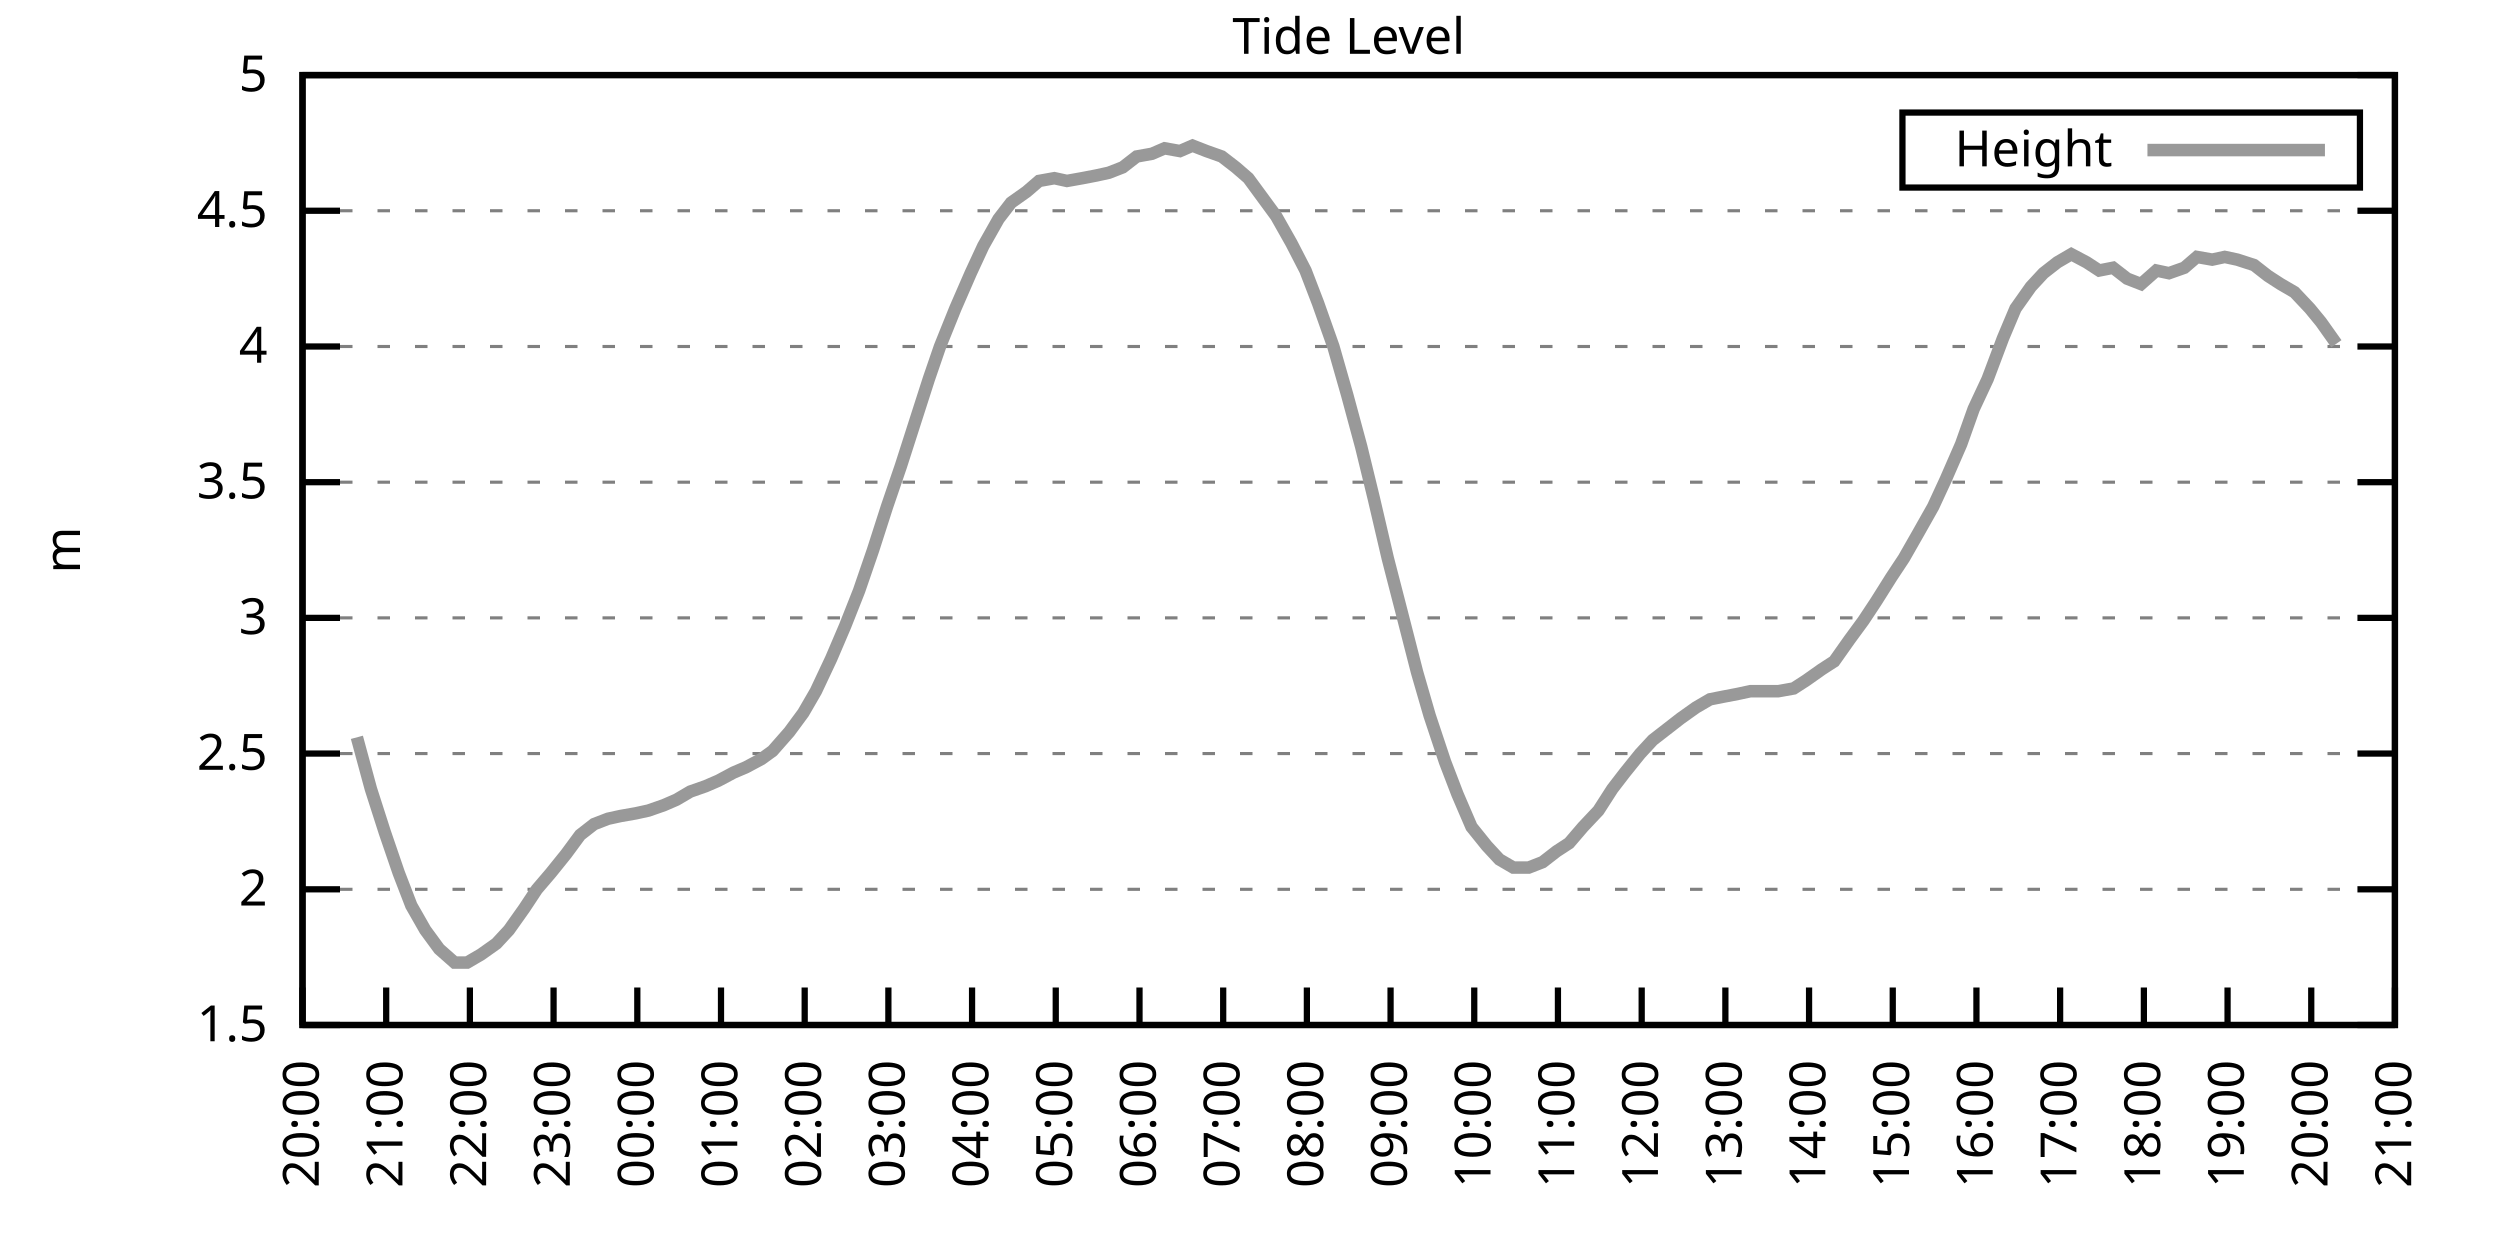
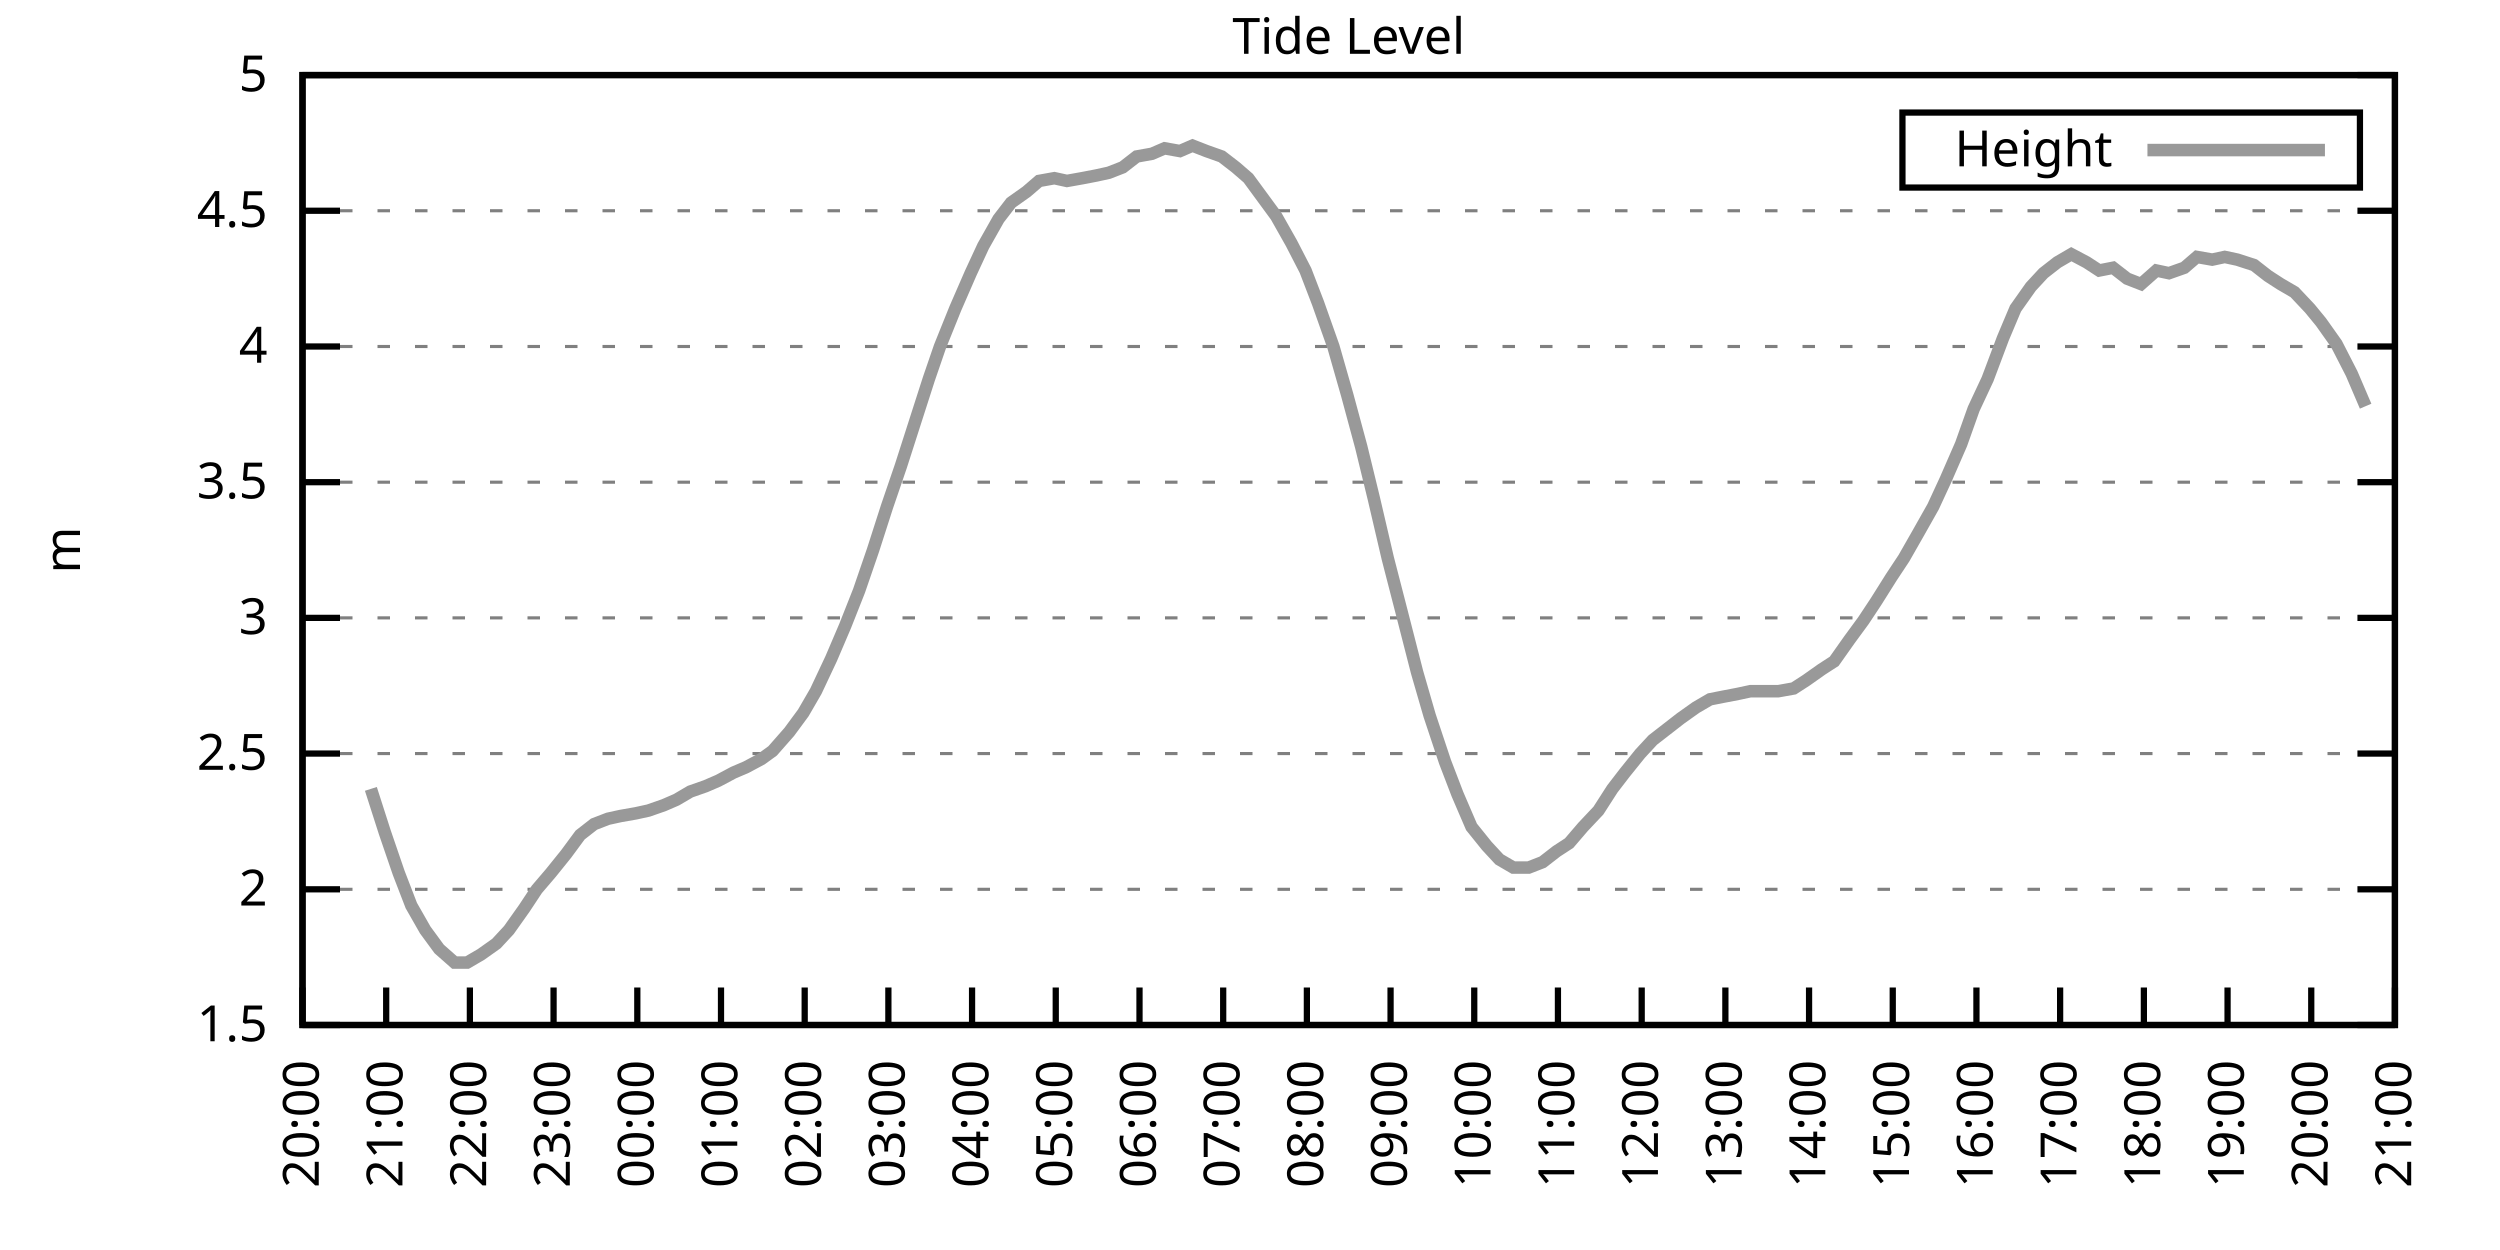
<svg xmlns="http://www.w3.org/2000/svg" xmlns:xlink="http://www.w3.org/1999/xlink" width="400" height="200" viewBox="0 0 400 200">
  <g id="gnuplot_canvas">
    <rect x="0" y="0" width="400" height="200" fill="none" />
    <defs>
      <circle id="gpDot" r="0.5" stroke-width="0.5" stroke="currentColor" />
      <path id="gpPt0" stroke-width="0.333" stroke="currentColor" d="M-1,0 h2 M0,-1 v2" />
      <path id="gpPt1" stroke-width="0.333" stroke="currentColor" d="M-1,-1 L1,1 M1,-1 L-1,1" />
      <path id="gpPt2" stroke-width="0.333" stroke="currentColor" d="M-1,0 L1,0 M0,-1 L0,1 M-1,-1 L1,1 M-1,1 L1,-1" />
      <rect id="gpPt3" stroke-width="0.333" stroke="currentColor" x="-1" y="-1" width="2" height="2" />
      <rect id="gpPt4" stroke-width="0.333" stroke="currentColor" fill="currentColor" x="-1" y="-1" width="2" height="2" />
      <circle id="gpPt5" stroke-width="0.333" stroke="currentColor" cx="0" cy="0" r="1" />
      <use xlink:href="#gpPt5" id="gpPt6" fill="currentColor" stroke="none" />
      <path id="gpPt7" stroke-width="0.333" stroke="currentColor" d="M0,-1.33 L-1.33,0.67 L1.33,0.67 z" />
      <use xlink:href="#gpPt7" id="gpPt8" fill="currentColor" stroke="none" />
      <use xlink:href="#gpPt7" id="gpPt9" stroke="currentColor" transform="rotate(180)" />
      <use xlink:href="#gpPt9" id="gpPt10" fill="currentColor" stroke="none" />
      <use xlink:href="#gpPt3" id="gpPt11" stroke="currentColor" transform="rotate(45)" />
      <use xlink:href="#gpPt11" id="gpPt12" fill="currentColor" stroke="none" />
      <path id="gpPt13" stroke-width="0.333" stroke="currentColor" d="M0,1.330 L1.265,0.411 L0.782,-1.067 L-0.782,-1.076 L-1.265,0.411 z" />
      <use xlink:href="#gpPt13" id="gpPt14" fill="currentColor" stroke="none" />
      <filter id="textbox" filterUnits="objectBoundingBox" x="0" y="0" height="1" width="1">
        <feFlood flood-color="white" flood-opacity="1" result="bgnd" />
        <feComposite in="SourceGraphic" in2="bgnd" operator="atop" />
      </filter>
      <filter id="greybox" filterUnits="objectBoundingBox" x="0" y="0" height="1" width="1">
        <feFlood flood-color="lightgrey" flood-opacity="1" result="grey" />
        <feComposite in="SourceGraphic" in2="grey" operator="atop" />
      </filter>
    </defs>
    <g fill="none" color="white" stroke="currentColor" stroke-width="1.00" stroke-linecap="butt" stroke-linejoin="miter">
</g>
    <g fill="none" color="black" stroke="currentColor" stroke-width="1.00" stroke-linecap="butt" stroke-linejoin="miter">
      <g stroke="none" shape-rendering="crispEdges">
        <polygon fill="rgb(255, 255, 255)" points="48.40,164.00 383.18,164.00 383.18,12.02 48.40,12.02 " />
      </g>
    </g>
    <g fill="none" color="black" stroke="currentColor" stroke-width="1.00" stroke-linecap="butt" stroke-linejoin="miter">
</g>
    <g fill="none" color="black" stroke="black" stroke-width="0.50" stroke-linecap="butt" stroke-linejoin="miter">
</g>
    <g fill="none" color="gray" stroke="currentColor" stroke-width="0.50" stroke-linecap="butt" stroke-linejoin="miter">
      <path stroke="gray" stroke-dasharray="2,4" class="gridline" d="M48.40,164.00 L383.19,164.00  " />
    </g>
    <g fill="none" color="gray" stroke="gray" stroke-width="1.00" stroke-linecap="butt" stroke-linejoin="miter">
</g>
    <g fill="none" color="black" stroke="currentColor" stroke-width="1.00" stroke-linecap="butt" stroke-linejoin="miter">
      <path stroke="black" d="M48.40,164.00 L54.40,164.00 M383.19,164.00 L377.19,164.00  " />
      <g transform="translate(42.80,166.60)" stroke="none" fill="black" font-family="Sans" font-size="8.00" text-anchor="end">
        <text>
          <tspan font-family="Sans"> 1.5</tspan>
        </text>
      </g>
    </g>
    <g fill="none" color="black" stroke="currentColor" stroke-width="1.00" stroke-linecap="butt" stroke-linejoin="miter">
</g>
    <g fill="none" color="black" stroke="black" stroke-width="0.50" stroke-linecap="butt" stroke-linejoin="miter">
</g>
    <g fill="none" color="gray" stroke="currentColor" stroke-width="0.50" stroke-linecap="butt" stroke-linejoin="miter">
      <path stroke="gray" stroke-dasharray="2,4" class="gridline" d="M48.40,142.29 L383.19,142.29  " />
    </g>
    <g fill="none" color="gray" stroke="gray" stroke-width="1.00" stroke-linecap="butt" stroke-linejoin="miter">
</g>
    <g fill="none" color="black" stroke="currentColor" stroke-width="1.00" stroke-linecap="butt" stroke-linejoin="miter">
      <path stroke="black" d="M48.40,142.29 L54.40,142.29 M383.19,142.29 L377.19,142.29  " />
      <g transform="translate(42.80,144.89)" stroke="none" fill="black" font-family="Sans" font-size="8.00" text-anchor="end">
        <text>
          <tspan font-family="Sans"> 2</tspan>
        </text>
      </g>
    </g>
    <g fill="none" color="black" stroke="currentColor" stroke-width="1.00" stroke-linecap="butt" stroke-linejoin="miter">
</g>
    <g fill="none" color="black" stroke="black" stroke-width="0.50" stroke-linecap="butt" stroke-linejoin="miter">
</g>
    <g fill="none" color="gray" stroke="currentColor" stroke-width="0.50" stroke-linecap="butt" stroke-linejoin="miter">
      <path stroke="gray" stroke-dasharray="2,4" class="gridline" d="M48.40,120.57 L383.19,120.57  " />
    </g>
    <g fill="none" color="gray" stroke="gray" stroke-width="1.00" stroke-linecap="butt" stroke-linejoin="miter">
</g>
    <g fill="none" color="black" stroke="currentColor" stroke-width="1.00" stroke-linecap="butt" stroke-linejoin="miter">
      <path stroke="black" d="M48.40,120.57 L54.40,120.57 M383.19,120.57 L377.19,120.57  " />
      <g transform="translate(42.80,123.17)" stroke="none" fill="black" font-family="Sans" font-size="8.00" text-anchor="end">
        <text>
          <tspan font-family="Sans"> 2.5</tspan>
        </text>
      </g>
    </g>
    <g fill="none" color="black" stroke="currentColor" stroke-width="1.00" stroke-linecap="butt" stroke-linejoin="miter">
</g>
    <g fill="none" color="black" stroke="black" stroke-width="0.50" stroke-linecap="butt" stroke-linejoin="miter">
</g>
    <g fill="none" color="gray" stroke="currentColor" stroke-width="0.50" stroke-linecap="butt" stroke-linejoin="miter">
      <path stroke="gray" stroke-dasharray="2,4" class="gridline" d="M48.40,98.86 L383.19,98.86  " />
    </g>
    <g fill="none" color="gray" stroke="gray" stroke-width="1.00" stroke-linecap="butt" stroke-linejoin="miter">
</g>
    <g fill="none" color="black" stroke="currentColor" stroke-width="1.00" stroke-linecap="butt" stroke-linejoin="miter">
      <path stroke="black" d="M48.40,98.86 L54.40,98.86 M383.19,98.86 L377.19,98.86  " />
      <g transform="translate(42.80,101.46)" stroke="none" fill="black" font-family="Sans" font-size="8.00" text-anchor="end">
        <text>
          <tspan font-family="Sans"> 3</tspan>
        </text>
      </g>
    </g>
    <g fill="none" color="black" stroke="currentColor" stroke-width="1.00" stroke-linecap="butt" stroke-linejoin="miter">
</g>
    <g fill="none" color="black" stroke="black" stroke-width="0.50" stroke-linecap="butt" stroke-linejoin="miter">
</g>
    <g fill="none" color="gray" stroke="currentColor" stroke-width="0.50" stroke-linecap="butt" stroke-linejoin="miter">
      <path stroke="gray" stroke-dasharray="2,4" class="gridline" d="M48.40,77.15 L383.19,77.15  " />
    </g>
    <g fill="none" color="gray" stroke="gray" stroke-width="1.00" stroke-linecap="butt" stroke-linejoin="miter">
</g>
    <g fill="none" color="black" stroke="currentColor" stroke-width="1.00" stroke-linecap="butt" stroke-linejoin="miter">
      <path stroke="black" d="M48.40,77.15 L54.40,77.15 M383.19,77.15 L377.19,77.15  " />
      <g transform="translate(42.80,79.75)" stroke="none" fill="black" font-family="Sans" font-size="8.00" text-anchor="end">
        <text>
          <tspan font-family="Sans"> 3.5</tspan>
        </text>
      </g>
    </g>
    <g fill="none" color="black" stroke="currentColor" stroke-width="1.00" stroke-linecap="butt" stroke-linejoin="miter">
</g>
    <g fill="none" color="black" stroke="black" stroke-width="0.50" stroke-linecap="butt" stroke-linejoin="miter">
</g>
    <g fill="none" color="gray" stroke="currentColor" stroke-width="0.50" stroke-linecap="butt" stroke-linejoin="miter">
      <path stroke="gray" stroke-dasharray="2,4" class="gridline" d="M48.40,55.44 L383.19,55.44  " />
    </g>
    <g fill="none" color="gray" stroke="gray" stroke-width="1.00" stroke-linecap="butt" stroke-linejoin="miter">
</g>
    <g fill="none" color="black" stroke="currentColor" stroke-width="1.00" stroke-linecap="butt" stroke-linejoin="miter">
      <path stroke="black" d="M48.40,55.44 L54.40,55.44 M383.19,55.44 L377.19,55.44  " />
      <g transform="translate(42.80,58.04)" stroke="none" fill="black" font-family="Sans" font-size="8.00" text-anchor="end">
        <text>
          <tspan font-family="Sans"> 4</tspan>
        </text>
      </g>
    </g>
    <g fill="none" color="black" stroke="currentColor" stroke-width="1.00" stroke-linecap="butt" stroke-linejoin="miter">
</g>
    <g fill="none" color="black" stroke="black" stroke-width="0.50" stroke-linecap="butt" stroke-linejoin="miter">
</g>
    <g fill="none" color="gray" stroke="currentColor" stroke-width="0.50" stroke-linecap="butt" stroke-linejoin="miter">
      <path stroke="gray" stroke-dasharray="2,4" class="gridline" d="M48.40,33.72 L383.19,33.72  " />
    </g>
    <g fill="none" color="gray" stroke="gray" stroke-width="1.00" stroke-linecap="butt" stroke-linejoin="miter">
</g>
    <g fill="none" color="black" stroke="currentColor" stroke-width="1.00" stroke-linecap="butt" stroke-linejoin="miter">
      <path stroke="black" d="M48.40,33.72 L54.40,33.72 M383.19,33.72 L377.19,33.72  " />
      <g transform="translate(42.80,36.32)" stroke="none" fill="black" font-family="Sans" font-size="8.00" text-anchor="end">
        <text>
          <tspan font-family="Sans"> 4.5</tspan>
        </text>
      </g>
    </g>
    <g fill="none" color="black" stroke="currentColor" stroke-width="1.00" stroke-linecap="butt" stroke-linejoin="miter">
</g>
    <g fill="none" color="black" stroke="black" stroke-width="0.50" stroke-linecap="butt" stroke-linejoin="miter">
</g>
    <g fill="none" color="gray" stroke="currentColor" stroke-width="0.50" stroke-linecap="butt" stroke-linejoin="miter">
      <path stroke="gray" stroke-dasharray="2,4" class="gridline" d="M48.40,12.01 L383.19,12.01  " />
    </g>
    <g fill="none" color="gray" stroke="gray" stroke-width="1.00" stroke-linecap="butt" stroke-linejoin="miter">
</g>
    <g fill="none" color="black" stroke="currentColor" stroke-width="1.00" stroke-linecap="butt" stroke-linejoin="miter">
      <path stroke="black" d="M48.40,12.01 L54.40,12.01 M383.19,12.01 L377.19,12.01  " />
      <g transform="translate(42.80,14.61)" stroke="none" fill="black" font-family="Sans" font-size="8.00" text-anchor="end">
        <text>
          <tspan font-family="Sans"> 5</tspan>
        </text>
      </g>
    </g>
    <g fill="none" color="black" stroke="currentColor" stroke-width="1.00" stroke-linecap="butt" stroke-linejoin="miter">
      <path stroke="black" d="M48.40,164.00 L48.40,158.00  " />
      <g transform="translate(51.00,169.60) rotate(270.00)" stroke="none" fill="black" font-family="Sans" font-size="8.00" text-anchor="end">
        <text>
          <tspan font-family="Sans">20:00</tspan>
        </text>
      </g>
    </g>
    <g fill="none" color="black" stroke="currentColor" stroke-width="1.00" stroke-linecap="butt" stroke-linejoin="miter">
      <path stroke="black" d="M61.79,164.00 L61.79,158.00  " />
      <g transform="translate(64.39,169.60) rotate(270.00)" stroke="none" fill="black" font-family="Sans" font-size="8.00" text-anchor="end">
        <text>
          <tspan font-family="Sans">21:00</tspan>
        </text>
      </g>
    </g>
    <g fill="none" color="black" stroke="currentColor" stroke-width="1.00" stroke-linecap="butt" stroke-linejoin="miter">
      <path stroke="black" d="M75.18,164.00 L75.18,158.00  " />
      <g transform="translate(77.78,169.60) rotate(270.00)" stroke="none" fill="black" font-family="Sans" font-size="8.00" text-anchor="end">
        <text>
          <tspan font-family="Sans">22:00</tspan>
        </text>
      </g>
    </g>
    <g fill="none" color="black" stroke="currentColor" stroke-width="1.00" stroke-linecap="butt" stroke-linejoin="miter">
      <path stroke="black" d="M88.57,164.00 L88.57,158.00  " />
      <g transform="translate(91.17,169.60) rotate(270.00)" stroke="none" fill="black" font-family="Sans" font-size="8.00" text-anchor="end">
        <text>
          <tspan font-family="Sans">23:00</tspan>
        </text>
      </g>
    </g>
    <g fill="none" color="black" stroke="currentColor" stroke-width="1.00" stroke-linecap="butt" stroke-linejoin="miter">
      <path stroke="black" d="M101.97,164.00 L101.97,158.00  " />
      <g transform="translate(104.57,169.60) rotate(270.00)" stroke="none" fill="black" font-family="Sans" font-size="8.00" text-anchor="end">
        <text>
          <tspan font-family="Sans">00:00</tspan>
        </text>
      </g>
    </g>
    <g fill="none" color="black" stroke="currentColor" stroke-width="1.00" stroke-linecap="butt" stroke-linejoin="miter">
      <path stroke="black" d="M115.36,164.00 L115.36,158.00  " />
      <g transform="translate(117.96,169.60) rotate(270.00)" stroke="none" fill="black" font-family="Sans" font-size="8.00" text-anchor="end">
        <text>
          <tspan font-family="Sans">01:00</tspan>
        </text>
      </g>
    </g>
    <g fill="none" color="black" stroke="currentColor" stroke-width="1.00" stroke-linecap="butt" stroke-linejoin="miter">
      <path stroke="black" d="M128.75,164.00 L128.75,158.00  " />
      <g transform="translate(131.35,169.60) rotate(270.00)" stroke="none" fill="black" font-family="Sans" font-size="8.00" text-anchor="end">
        <text>
          <tspan font-family="Sans">02:00</tspan>
        </text>
      </g>
    </g>
    <g fill="none" color="black" stroke="currentColor" stroke-width="1.00" stroke-linecap="butt" stroke-linejoin="miter">
      <path stroke="black" d="M142.14,164.00 L142.14,158.00  " />
      <g transform="translate(144.74,169.60) rotate(270.00)" stroke="none" fill="black" font-family="Sans" font-size="8.00" text-anchor="end">
        <text>
          <tspan font-family="Sans">03:00</tspan>
        </text>
      </g>
    </g>
    <g fill="none" color="black" stroke="currentColor" stroke-width="1.00" stroke-linecap="butt" stroke-linejoin="miter">
      <path stroke="black" d="M155.53,164.00 L155.53,158.00  " />
      <g transform="translate(158.13,169.60) rotate(270.00)" stroke="none" fill="black" font-family="Sans" font-size="8.00" text-anchor="end">
        <text>
          <tspan font-family="Sans">04:00</tspan>
        </text>
      </g>
    </g>
    <g fill="none" color="black" stroke="currentColor" stroke-width="1.00" stroke-linecap="butt" stroke-linejoin="miter">
      <path stroke="black" d="M168.92,164.00 L168.92,158.00  " />
      <g transform="translate(171.52,169.60) rotate(270.00)" stroke="none" fill="black" font-family="Sans" font-size="8.00" text-anchor="end">
        <text>
          <tspan font-family="Sans">05:00</tspan>
        </text>
      </g>
    </g>
    <g fill="none" color="black" stroke="currentColor" stroke-width="1.00" stroke-linecap="butt" stroke-linejoin="miter">
      <path stroke="black" d="M182.32,164.00 L182.32,158.00  " />
      <g transform="translate(184.92,169.60) rotate(270.00)" stroke="none" fill="black" font-family="Sans" font-size="8.00" text-anchor="end">
        <text>
          <tspan font-family="Sans">06:00</tspan>
        </text>
      </g>
    </g>
    <g fill="none" color="black" stroke="currentColor" stroke-width="1.00" stroke-linecap="butt" stroke-linejoin="miter">
      <path stroke="black" d="M195.71,164.00 L195.71,158.00  " />
      <g transform="translate(198.31,169.60) rotate(270.00)" stroke="none" fill="black" font-family="Sans" font-size="8.00" text-anchor="end">
        <text>
          <tspan font-family="Sans">07:00</tspan>
        </text>
      </g>
    </g>
    <g fill="none" color="black" stroke="currentColor" stroke-width="1.00" stroke-linecap="butt" stroke-linejoin="miter">
      <path stroke="black" d="M209.10,164.00 L209.10,158.00  " />
      <g transform="translate(211.70,169.60) rotate(270.00)" stroke="none" fill="black" font-family="Sans" font-size="8.00" text-anchor="end">
        <text>
          <tspan font-family="Sans">08:00</tspan>
        </text>
      </g>
    </g>
    <g fill="none" color="black" stroke="currentColor" stroke-width="1.00" stroke-linecap="butt" stroke-linejoin="miter">
      <path stroke="black" d="M222.49,164.00 L222.49,158.00  " />
      <g transform="translate(225.09,169.60) rotate(270.00)" stroke="none" fill="black" font-family="Sans" font-size="8.00" text-anchor="end">
        <text>
          <tspan font-family="Sans">09:00</tspan>
        </text>
      </g>
    </g>
    <g fill="none" color="black" stroke="currentColor" stroke-width="1.00" stroke-linecap="butt" stroke-linejoin="miter">
      <path stroke="black" d="M235.88,164.00 L235.88,158.00  " />
      <g transform="translate(238.48,169.60) rotate(270.00)" stroke="none" fill="black" font-family="Sans" font-size="8.00" text-anchor="end">
        <text>
          <tspan font-family="Sans">10:00</tspan>
        </text>
      </g>
    </g>
    <g fill="none" color="black" stroke="currentColor" stroke-width="1.00" stroke-linecap="butt" stroke-linejoin="miter">
      <path stroke="black" d="M249.27,164.00 L249.27,158.00  " />
      <g transform="translate(251.87,169.60) rotate(270.00)" stroke="none" fill="black" font-family="Sans" font-size="8.00" text-anchor="end">
        <text>
          <tspan font-family="Sans">11:00</tspan>
        </text>
      </g>
    </g>
    <g fill="none" color="black" stroke="currentColor" stroke-width="1.00" stroke-linecap="butt" stroke-linejoin="miter">
      <path stroke="black" d="M262.67,164.00 L262.67,158.00  " />
      <g transform="translate(265.27,169.60) rotate(270.00)" stroke="none" fill="black" font-family="Sans" font-size="8.00" text-anchor="end">
        <text>
          <tspan font-family="Sans">12:00</tspan>
        </text>
      </g>
    </g>
    <g fill="none" color="black" stroke="currentColor" stroke-width="1.00" stroke-linecap="butt" stroke-linejoin="miter">
      <path stroke="black" d="M276.06,164.00 L276.06,158.00  " />
      <g transform="translate(278.66,169.60) rotate(270.00)" stroke="none" fill="black" font-family="Sans" font-size="8.00" text-anchor="end">
        <text>
          <tspan font-family="Sans">13:00</tspan>
        </text>
      </g>
    </g>
    <g fill="none" color="black" stroke="currentColor" stroke-width="1.00" stroke-linecap="butt" stroke-linejoin="miter">
      <path stroke="black" d="M289.45,164.00 L289.45,158.00  " />
      <g transform="translate(292.05,169.60) rotate(270.00)" stroke="none" fill="black" font-family="Sans" font-size="8.00" text-anchor="end">
        <text>
          <tspan font-family="Sans">14:00</tspan>
        </text>
      </g>
    </g>
    <g fill="none" color="black" stroke="currentColor" stroke-width="1.00" stroke-linecap="butt" stroke-linejoin="miter">
      <path stroke="black" d="M302.84,164.00 L302.84,158.00  " />
      <g transform="translate(305.44,169.60) rotate(270.00)" stroke="none" fill="black" font-family="Sans" font-size="8.00" text-anchor="end">
        <text>
          <tspan font-family="Sans">15:00</tspan>
        </text>
      </g>
    </g>
    <g fill="none" color="black" stroke="currentColor" stroke-width="1.00" stroke-linecap="butt" stroke-linejoin="miter">
      <path stroke="black" d="M316.23,164.00 L316.23,158.00  " />
      <g transform="translate(318.83,169.60) rotate(270.00)" stroke="none" fill="black" font-family="Sans" font-size="8.00" text-anchor="end">
        <text>
          <tspan font-family="Sans">16:00</tspan>
        </text>
      </g>
    </g>
    <g fill="none" color="black" stroke="currentColor" stroke-width="1.00" stroke-linecap="butt" stroke-linejoin="miter">
      <path stroke="black" d="M329.62,164.00 L329.62,158.00  " />
      <g transform="translate(332.22,169.60) rotate(270.00)" stroke="none" fill="black" font-family="Sans" font-size="8.00" text-anchor="end">
        <text>
          <tspan font-family="Sans">17:00</tspan>
        </text>
      </g>
    </g>
    <g fill="none" color="black" stroke="currentColor" stroke-width="1.00" stroke-linecap="butt" stroke-linejoin="miter">
      <path stroke="black" d="M343.02,164.00 L343.02,158.00  " />
      <g transform="translate(345.62,169.60) rotate(270.00)" stroke="none" fill="black" font-family="Sans" font-size="8.00" text-anchor="end">
        <text>
          <tspan font-family="Sans">18:00</tspan>
        </text>
      </g>
    </g>
    <g fill="none" color="black" stroke="currentColor" stroke-width="1.00" stroke-linecap="butt" stroke-linejoin="miter">
      <path stroke="black" d="M356.41,164.00 L356.41,158.00  " />
      <g transform="translate(359.01,169.60) rotate(270.00)" stroke="none" fill="black" font-family="Sans" font-size="8.00" text-anchor="end">
        <text>
          <tspan font-family="Sans">19:00</tspan>
        </text>
      </g>
    </g>
    <g fill="none" color="black" stroke="currentColor" stroke-width="1.00" stroke-linecap="butt" stroke-linejoin="miter">
      <path stroke="black" d="M369.80,164.00 L369.80,158.00  " />
      <g transform="translate(372.40,169.60) rotate(270.00)" stroke="none" fill="black" font-family="Sans" font-size="8.00" text-anchor="end">
        <text>
          <tspan font-family="Sans">20:00</tspan>
        </text>
      </g>
    </g>
    <g fill="none" color="black" stroke="currentColor" stroke-width="1.00" stroke-linecap="butt" stroke-linejoin="miter">
      <path stroke="black" d="M383.19,164.00 L383.19,158.00  " />
      <g transform="translate(385.79,169.60) rotate(270.00)" stroke="none" fill="black" font-family="Sans" font-size="8.00" text-anchor="end">
        <text>
          <tspan font-family="Sans">21:00</tspan>
        </text>
      </g>
    </g>
    <g fill="none" color="black" stroke="currentColor" stroke-width="1.00" stroke-linecap="butt" stroke-linejoin="miter">
</g>
    <g fill="none" color="black" stroke="currentColor" stroke-width="1.00" stroke-linecap="butt" stroke-linejoin="miter">
      <path stroke="black" d="M48.40,12.01 L48.40,164.00 L383.19,164.00 L383.19,12.01 L48.40,12.01 Z  " />
    </g>
    <g fill="none" color="black" stroke="currentColor" stroke-width="1.00" stroke-linecap="butt" stroke-linejoin="miter">
</g>
    <g fill="none" color="black" stroke="currentColor" stroke-width="1.00" stroke-linecap="butt" stroke-linejoin="miter">
      <path stroke="black" d="M304.39,30.01 L304.39,18.01 L377.59,18.01 L377.59,30.01 L304.39,30.01 Z  " />
    </g>
    <g id="Tide_level_plot_1">
      <g fill="none" color="white" stroke="black" stroke-width="2.00" stroke-linecap="butt" stroke-linejoin="miter">
</g>
      <g fill="none" color="black" stroke="currentColor" stroke-width="2.00" stroke-linecap="butt" stroke-linejoin="miter">
        <g transform="translate(337.99,26.61)" stroke="none" fill="black" font-family="Sans" font-size="8.00" text-anchor="end">
          <text>
            <tspan font-family="Sans">Height</tspan>
          </text>
        </g>
      </g>
      <g fill="none" color="black" stroke="currentColor" stroke-width="2.00" stroke-linecap="butt" stroke-linejoin="miter">
-         <path stroke="rgb(153, 153, 153)" d="M343.59,24.01 L371.99,24.01 M57.10,117.97 L59.34,126.22 L61.57,133.17 L63.80,139.68 L65.81,144.89 L68.04,148.80   L70.27,151.84 L72.73,154.01 L74.74,154.01 L76.97,152.71 L79.42,150.97 L81.43,148.80 L83.89,145.33 L85.90,142.29   L88.13,139.68 L90.58,136.64 L92.82,133.60 L95.05,131.86 L97.28,131.00 L99.29,130.56 L101.74,130.13 L103.75,129.69   L106.21,128.83 L108.22,127.96 L110.45,126.65 L112.90,125.79 L114.91,124.92 L117.37,123.61 L119.38,122.75 L121.83,121.44   L123.62,120.14 L126.29,117.10 L128.53,114.06 L130.54,110.59 L132.99,105.38 L135.22,100.16 L137.45,94.52 L139.69,88.00   L141.92,81.06 L144.15,74.54 L146.38,67.59 L148.61,60.65 L150.40,55.44 L152.85,49.36 L155.31,43.71 L157.32,39.37   L159.77,35.03 L161.78,32.42 L164.24,30.68 L166.25,28.95 L168.70,28.51 L170.71,28.95 L173.17,28.51 L175.40,28.08   L177.41,27.64 L179.64,26.77 L181.87,25.04 L184.32,24.60 L186.33,23.73 L188.79,24.17 L190.80,23.30 L193.03,24.17   L195.48,25.04 L197.72,26.77 L199.73,28.51 L201.96,31.55 L204.19,34.59 L206.64,38.93 L208.88,43.28 L210.88,48.49   L213.34,55.44 L215.57,63.25 L217.80,71.50 L219.81,79.75 L222.04,89.31 L224.28,97.99 L226.73,107.55 L228.74,114.49   L231.20,121.88 L233.20,127.09 L235.44,132.30 L237.89,135.34 L239.90,137.51 L242.13,138.81 L244.59,138.81 L246.82,137.94   L249.05,136.21 L251.06,134.90 L253.29,132.30 L255.75,129.69 L257.98,126.22 L259.99,123.61 L262.44,120.57 L264.45,118.40   L266.68,116.67 L268.92,114.93 L271.37,113.19 L273.60,111.89 L275.83,111.45 L278.07,111.02 L280.07,110.59 L282.31,110.59   L284.54,110.59 L286.99,110.15 L289.00,108.85 L291.46,107.11 L293.47,105.81 L295.92,102.34 L298.15,99.30 L300.16,96.26   L302.62,92.35 L304.63,89.31 L306.86,85.40 L309.31,81.06 L311.32,76.71 L313.78,71.07 L315.79,65.42 L318.02,60.65   L320.47,54.13 L322.48,49.36 L324.94,45.88 L326.95,43.71 L329.18,41.97 L331.41,40.67 L333.86,41.97 L335.87,43.28   L338.10,42.84 L340.34,44.58 L342.57,45.45 L345.02,43.28 L347.03,43.71 L349.49,42.84 L351.50,41.11 L353.95,41.54   L355.96,41.11 L357.97,41.54 L360.65,42.41 L362.88,44.15 L364.89,45.45 L367.12,46.75 L369.58,49.36 L371.36,51.53   L373.82,55.00  " />
+         <path stroke="rgb(153, 153, 153)" d="M343.59,24.01 L371.99,24.01 M59.34,126.22 L61.57,133.17 L63.80,139.68 L65.81,144.89 L68.04,148.80 L70.27,151.84   L72.73,154.01 L74.74,154.01 L76.97,152.71 L79.42,150.97 L81.43,148.80 L83.89,145.33 L85.90,142.29 L88.13,139.68   L90.58,136.64 L92.82,133.60 L95.05,131.86 L97.28,131.00 L99.29,130.56 L101.74,130.13 L103.75,129.69 L106.21,128.83   L108.22,127.96 L110.45,126.65 L112.90,125.79 L114.91,124.92 L117.37,123.61 L119.38,122.75 L121.83,121.44 L123.62,120.14   L126.29,117.10 L128.53,114.06 L130.54,110.59 L132.99,105.38 L135.22,100.16 L137.45,94.52 L139.69,88.00 L141.92,81.06   L144.15,74.54 L146.38,67.59 L148.61,60.65 L150.40,55.44 L152.85,49.36 L155.31,43.71 L157.32,39.37 L159.77,35.03   L161.78,32.42 L164.24,30.68 L166.25,28.95 L168.70,28.51 L170.71,28.95 L173.17,28.51 L175.40,28.08 L177.41,27.64   L179.64,26.77 L181.87,25.04 L184.32,24.60 L186.33,23.73 L188.79,24.17 L190.80,23.30 L193.03,24.17 L195.48,25.04   L197.72,26.77 L199.73,28.51 L201.96,31.55 L204.19,34.59 L206.64,38.93 L208.88,43.28 L210.88,48.49 L213.34,55.44   L215.57,63.25 L217.80,71.50 L219.81,79.75 L222.04,89.31 L224.28,97.99 L226.73,107.55 L228.74,114.49 L231.20,121.88   L233.20,127.09 L235.44,132.30 L237.89,135.34 L239.90,137.51 L242.13,138.81 L244.59,138.81 L246.82,137.94 L249.05,136.21   L251.06,134.90 L253.29,132.30 L255.75,129.69 L257.98,126.22 L259.99,123.61 L262.44,120.57 L264.45,118.40 L266.68,116.67   L268.92,114.93 L271.37,113.19 L273.60,111.89 L275.83,111.45 L278.07,111.02 L280.07,110.59 L282.31,110.59 L284.54,110.59   L286.99,110.15 L289.00,108.85 L291.46,107.11 L293.47,105.81 L295.92,102.34 L298.15,99.30 L300.16,96.26 L302.62,92.35   L304.63,89.31 L306.86,85.40 L309.31,81.06 L311.32,76.71 L313.78,71.07 L315.79,65.42 L318.02,60.65 L320.47,54.13   L322.48,49.36 L324.94,45.88 L326.95,43.71 L329.18,41.97 L331.41,40.67 L333.86,41.97 L335.87,43.28 L338.10,42.84   L340.34,44.58 L342.57,45.45 L345.02,43.28 L347.03,43.71 L349.49,42.84 L351.50,41.11 L353.95,41.54 L355.96,41.11   L357.97,41.54 L360.65,42.41 L362.88,44.15 L364.89,45.45 L367.12,46.75 L369.58,49.36 L371.36,51.53 L373.82,55.00   L376.27,59.78 L378.50,64.99  " />
      </g>
    </g>
    <g fill="none" color="black" stroke="currentColor" stroke-width="2.00" stroke-linecap="butt" stroke-linejoin="miter">
</g>
    <g fill="none" color="black" stroke="black" stroke-width="1.00" stroke-linecap="butt" stroke-linejoin="miter">
</g>
    <g fill="none" color="black" stroke="currentColor" stroke-width="1.00" stroke-linecap="butt" stroke-linejoin="miter">
      <path stroke="black" d="M48.40,12.01 L48.40,164.00 L383.19,164.00 L383.19,12.01 L48.40,12.01 Z  " />
      <g transform="translate(12.80,88.01) rotate(270.00)" stroke="none" fill="black" font-family="Sans" font-size="8.00" text-anchor="middle">
        <text>
          <tspan font-family="Sans">m</tspan>
        </text>
      </g>
    </g>
    <g fill="none" color="black" stroke="currentColor" stroke-width="1.00" stroke-linecap="butt" stroke-linejoin="miter">
</g>
    <g fill="none" color="black" stroke="currentColor" stroke-width="1.00" stroke-linecap="butt" stroke-linejoin="miter">
      <g transform="translate(215.79,8.61)" stroke="none" fill="black" font-family="Sans" font-size="8.00" text-anchor="middle">
        <text>
          <tspan font-family="Sans">Tide Level</tspan>
        </text>
      </g>
    </g>
    <g fill="none" color="black" stroke="currentColor" stroke-width="1.00" stroke-linecap="butt" stroke-linejoin="miter">
</g>
  </g>
</svg>
